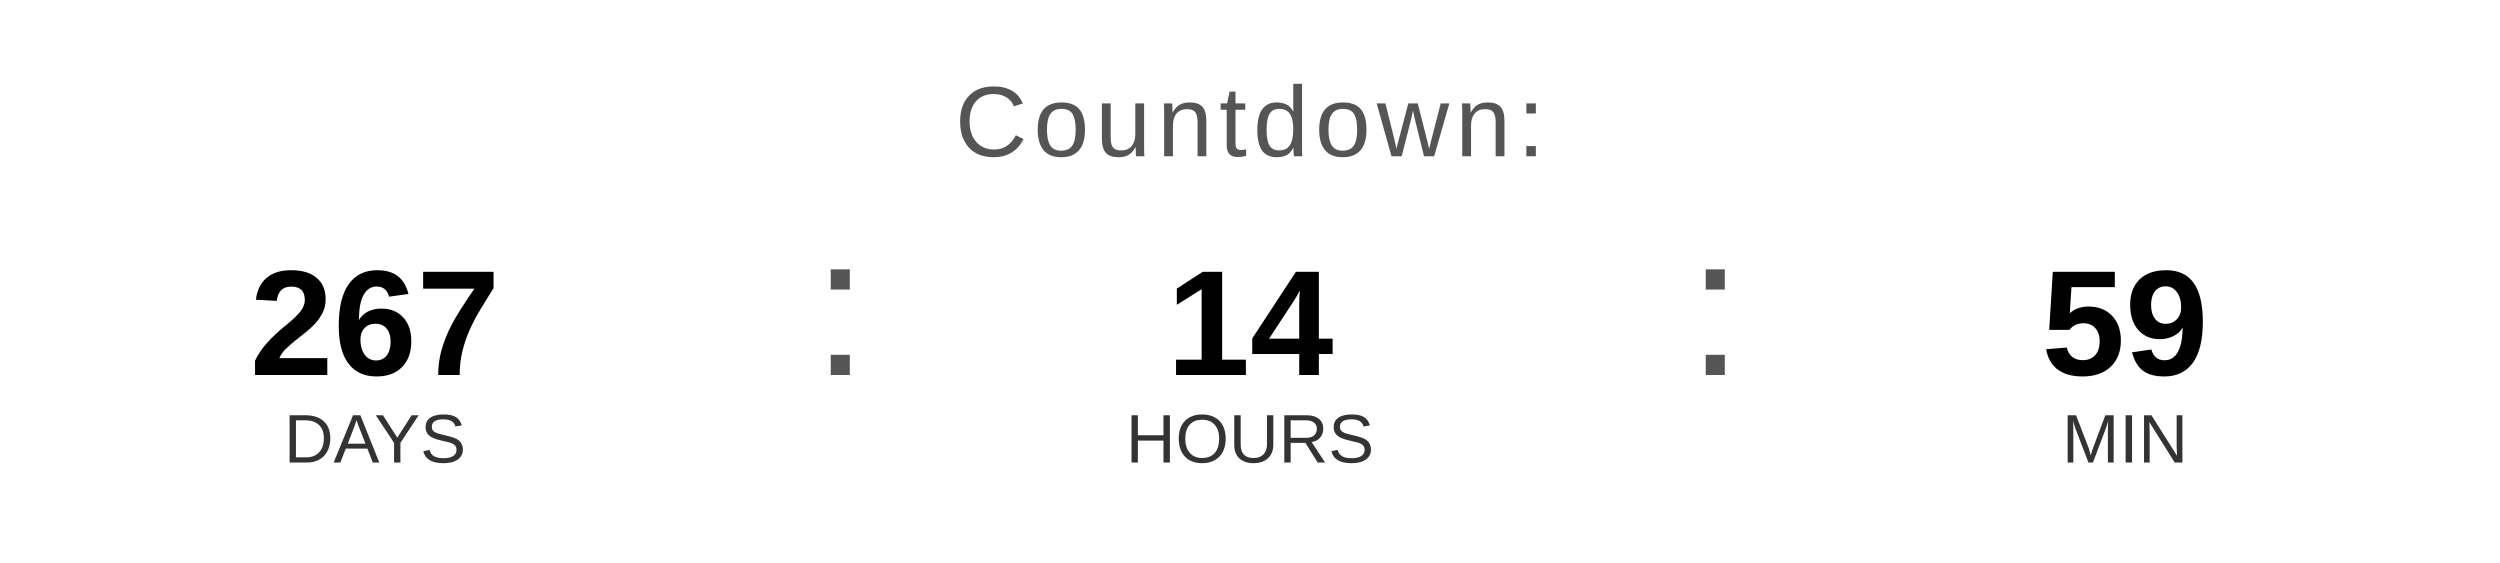
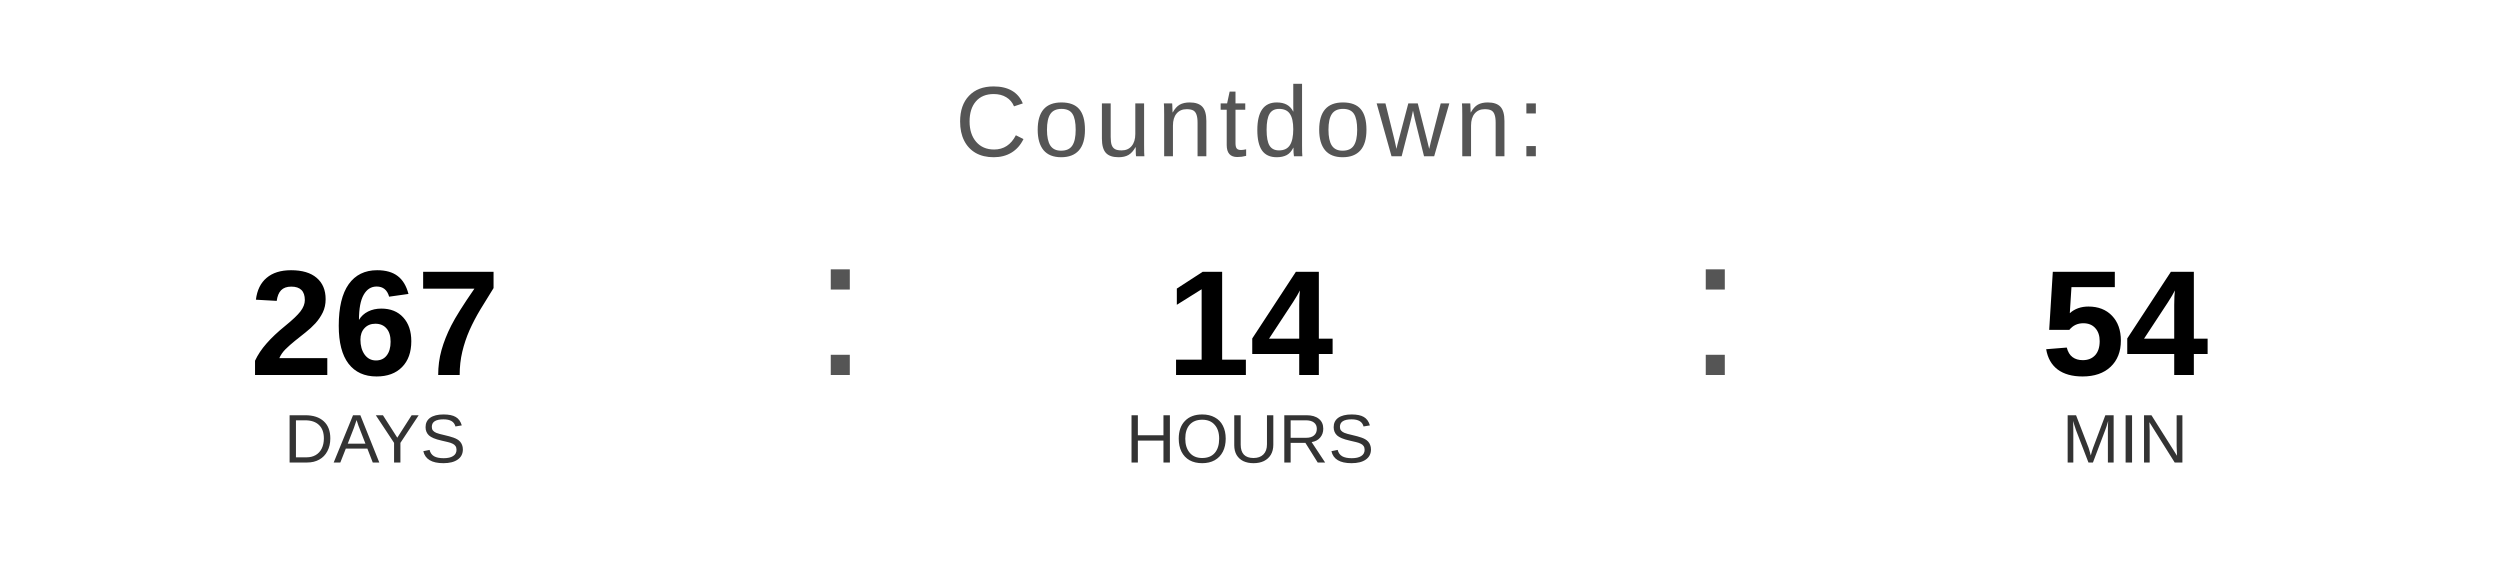
<svg xmlns="http://www.w3.org/2000/svg" width="400" height="90" viewBox="0 0 400 90">
  <text x="200" y="25" font-family="Arial, Helvetica, sans-serif" font-size="16" fill="#555555" text-anchor="middle" letter-spacing="1">
    Countdown:
  </text>
  <text x="60" y="60" font-family="Arial, Helvetica, sans-serif" font-size="24" font-weight="bold" fill="#000000" text-anchor="middle">267</text>
  <text x="60" y="74" font-family="Arial, Helvetica, sans-serif" font-size="11" fill="#333333" text-anchor="middle">DAYS</text>
  <text x="130" y="60" font-family="Arial, sans-serif" font-size="32" fill="#555555">:</text>
  <text x="200" y="60" font-family="Arial, Helvetica, sans-serif" font-size="24" font-weight="bold" fill="#000000" text-anchor="middle">14</text>
  <text x="200" y="74" font-family="Arial, Helvetica, sans-serif" font-size="11" fill="#333333" text-anchor="middle">HOURS</text>
  <text x="270" y="60" font-family="Arial, sans-serif" font-size="32" fill="#555555">:</text>
-   <text x="340" y="60" font-family="Arial, Helvetica, sans-serif" font-size="24" font-weight="bold" fill="#000000" text-anchor="middle">59</text>
+   <text x="340" y="60" font-family="Arial, Helvetica, sans-serif" font-size="24" font-weight="bold" fill="#000000" text-anchor="middle">54</text>
  <text x="340" y="74" font-family="Arial, Helvetica, sans-serif" font-size="11" fill="#333333" text-anchor="middle">MIN</text>
</svg>
